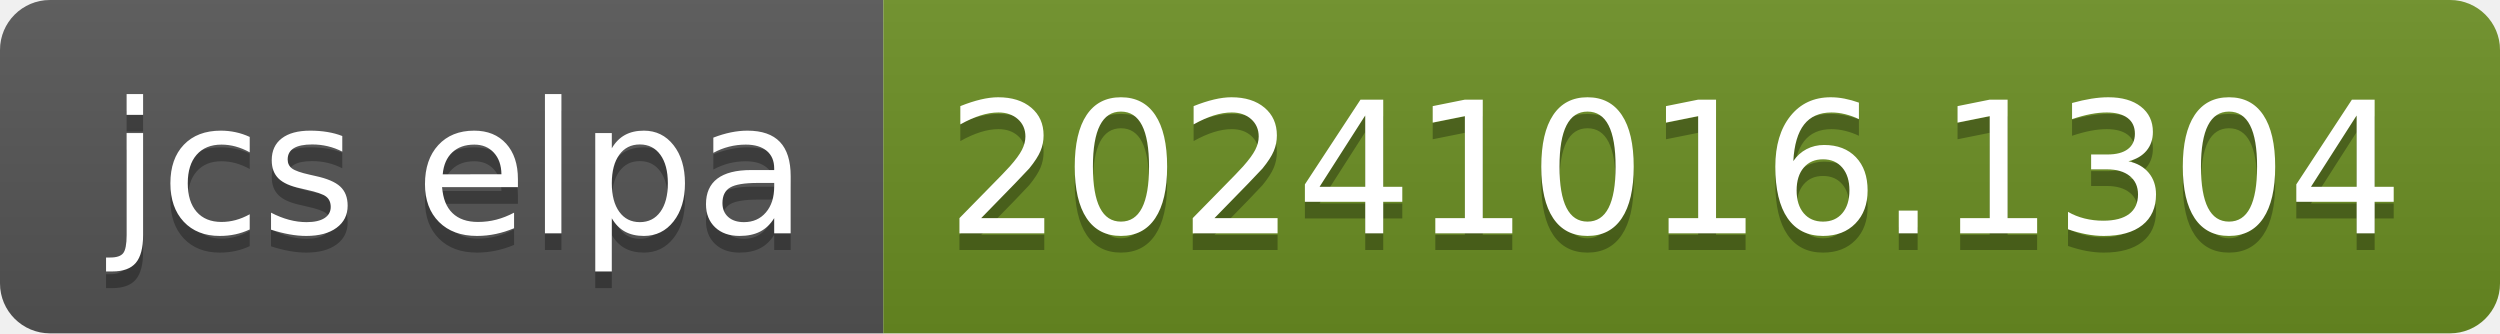
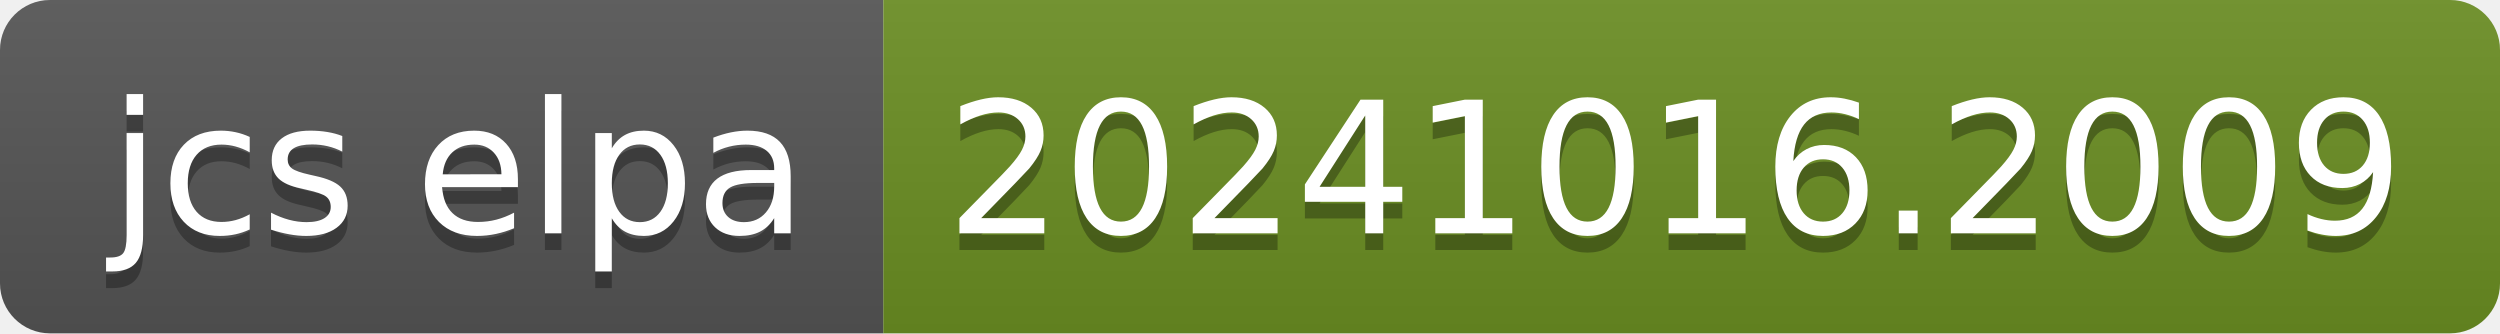
- <svg xmlns="http://www.w3.org/2000/svg" width="150" height="20" role="img" aria-label="jcs elpa: 20241016.1304">
+ <svg xmlns="http://www.w3.org/2000/svg" width="150" height="20" role="img" aria-label="jcs elpa: 20241016.2009">
  <linearGradient id="s" x2="0" y2="100%">
    <stop offset="0" stop-color="#bbb" stop-opacity=".1" />
    <stop offset="1" stop-opacity=".1" />
  </linearGradient>
  <clipPath id="r">
    <rect width="150" height="20" rx="3" fill="#fff" />
  </clipPath>
  <g clip-path="url(#r)">
    <rect width="53" height="20" fill="#555" />
    <rect x="53" width="97" height="20" fill="#6b8e23" />
    <rect width="150" height="20" fill="url(#s)" />
  </g>
  <g fill="#fff" text-anchor="middle" font-family="Verdana,Geneva,DejaVu Sans,sans-serif" text-rendering="geometricPrecision" font-size="110">
    <text aria-hidden="true" x="275" y="150" fill="#010101" fill-opacity=".3" transform="scale(.1)" textLength="430">jcs elpa</text>
    <text x="275" y="140" transform="scale(.1)" fill="#fff" textLength="430">jcs elpa</text>
-     <text aria-hidden="true" x="1005" y="150" fill="#010101" fill-opacity=".3" transform="scale(.1)" textLength="870">20241016.1304</text>
-     <text x="1005" y="140" transform="scale(.1)" fill="#fff" textLength="870">20241016.1304</text>
+     <text aria-hidden="true" x="1005" y="150" fill="#010101" fill-opacity=".3" transform="scale(.1)" textLength="870">20241016.2009</text>
+     <text x="1005" y="140" transform="scale(.1)" fill="#fff" textLength="870">20241016.2009</text>
  </g>
</svg>
